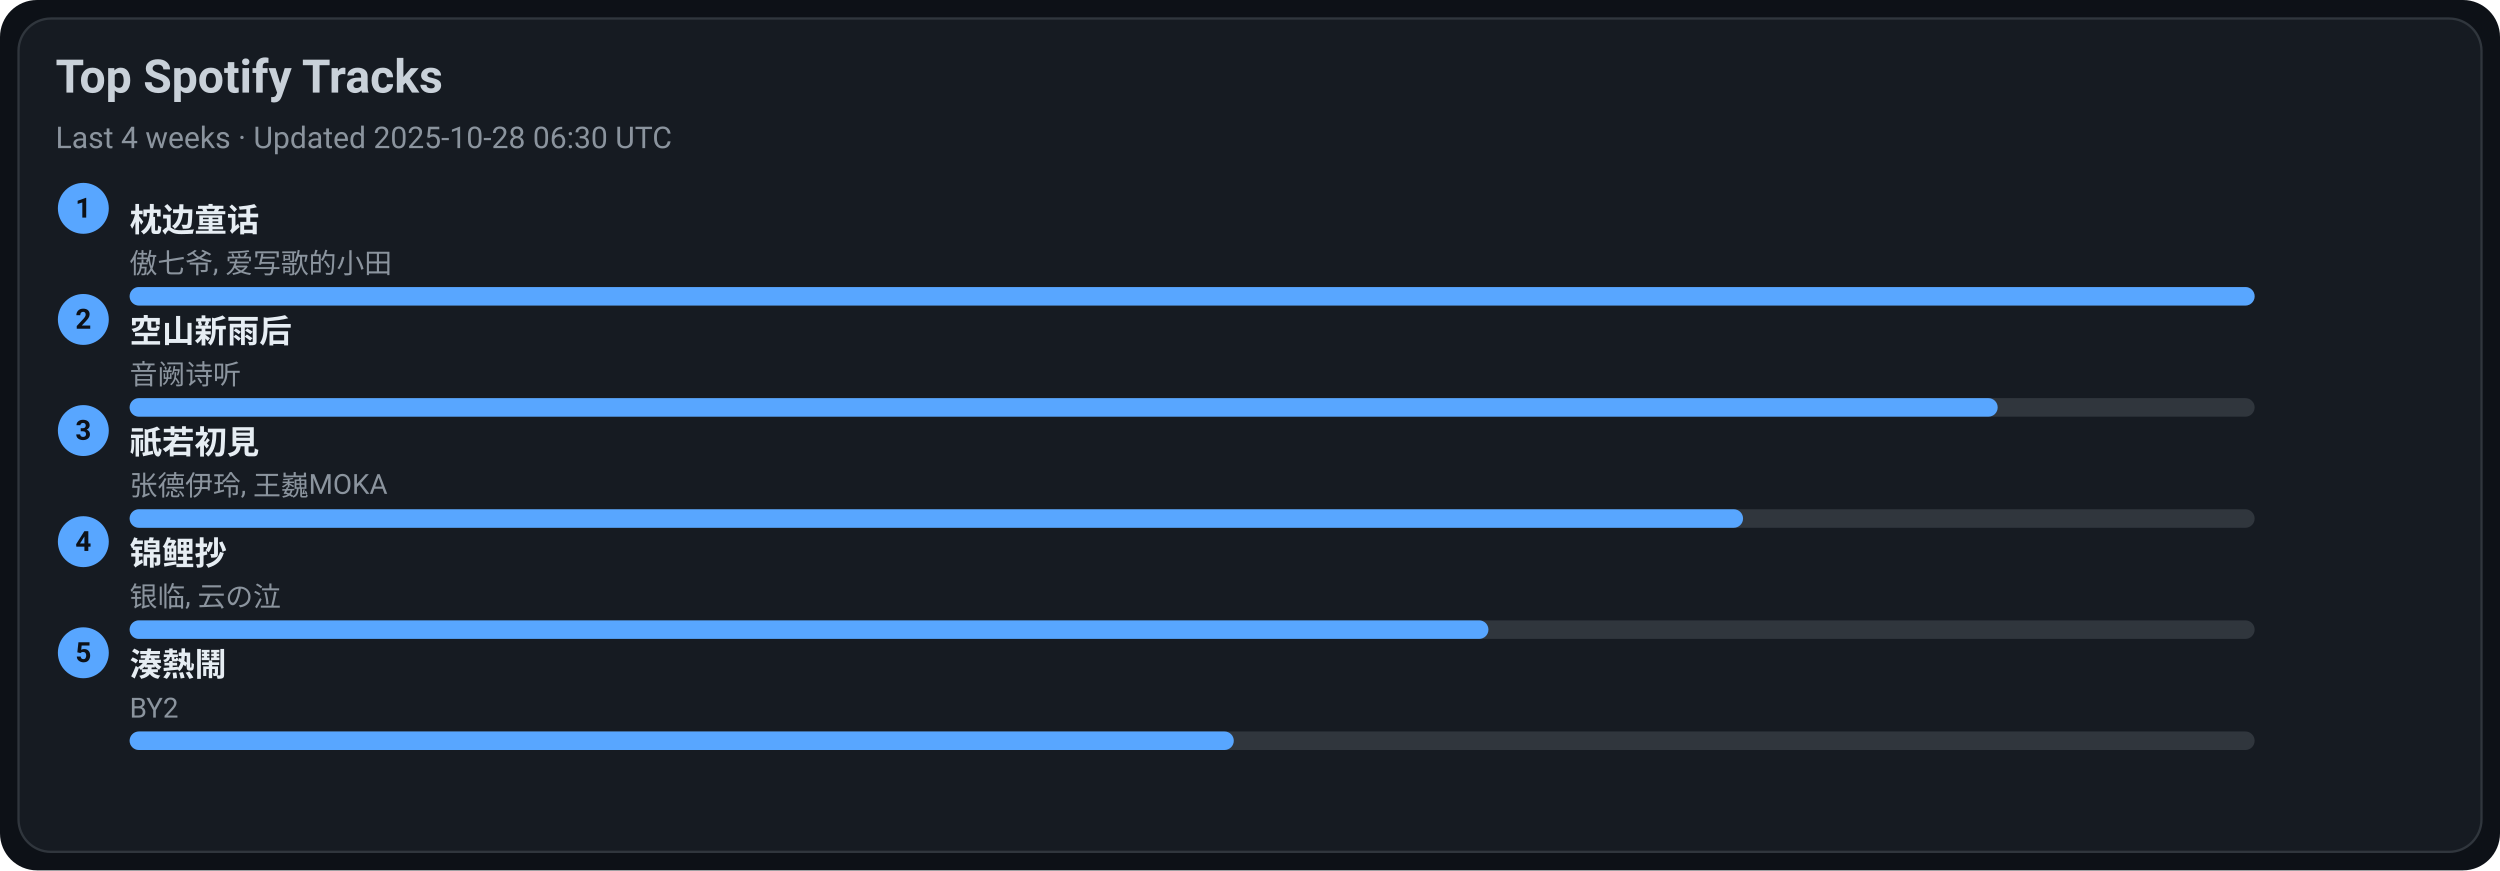
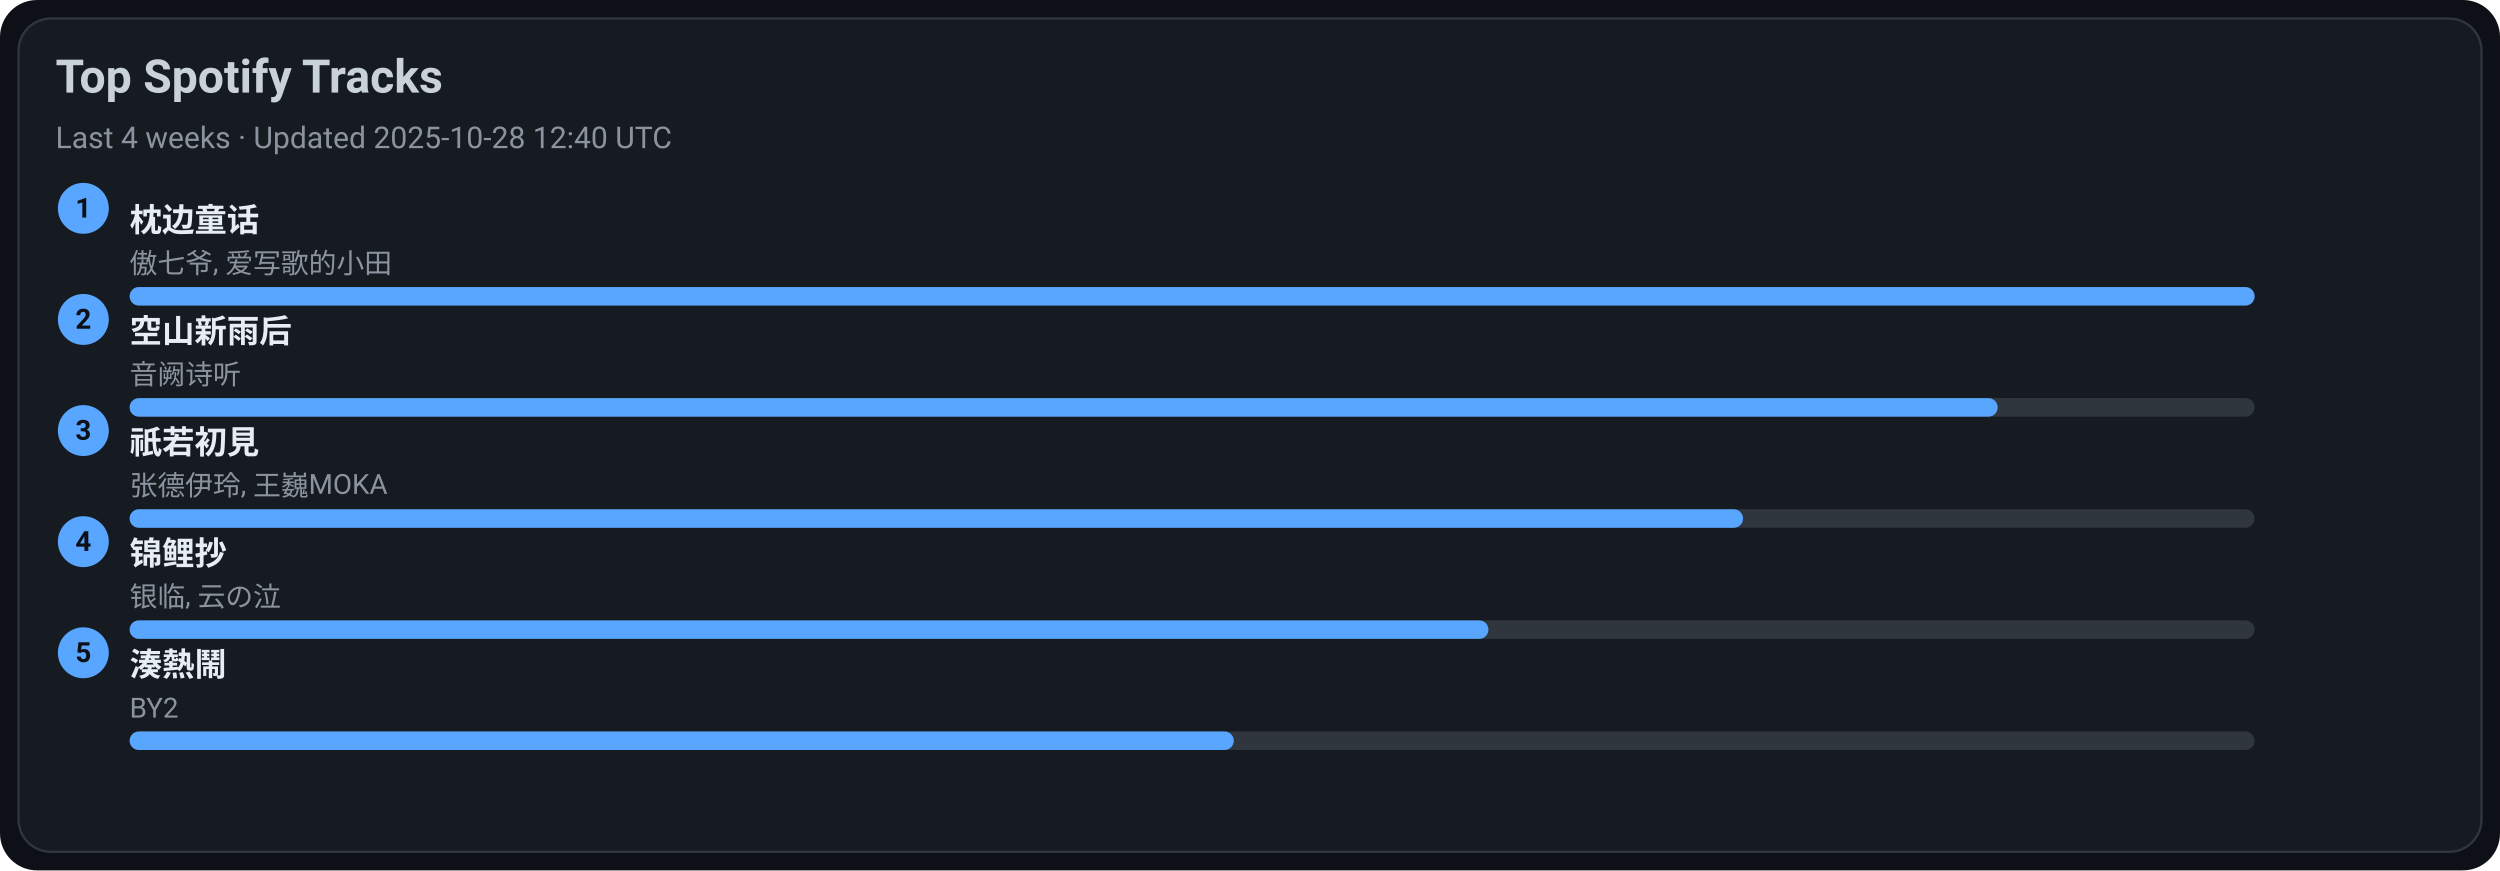
<svg xmlns="http://www.w3.org/2000/svg" width="1080" height="376" viewBox="0 0 1080 376">
  <style>text{font-family:-apple-system,BlinkMacSystemFont,Segoe UI,Roboto,Ubuntu,Helvetica Neue,Arial,Noto Sans,sans-serif}</style>
  <rect width="1080" height="376" rx="16" fill="#0d1117" />
  <rect x="8" y="8" width="1064" height="360" rx="14" fill="#161b22" stroke="#30363d" />
  <text x="24" y="40" font-size="20" fill="#c9d1d9" font-weight="600">Top Spotify Tracks</text>
-   <text x="24" y="64" font-size="13" fill="#8b949e">Last 4 weeks · Updated 2025-10-28 06:30 UTC</text>
+   <text x="24" y="64" font-size="13" fill="#8b949e">Last 4 weeks · Updated 2025-10-28 12:40 UTC</text>
  <circle cx="36" cy="90" r="11" fill="#58a6ff" />
  <text x="36" y="94" text-anchor="middle" font-size="12" fill="#0d1117" font-weight="700">1</text>
  <a href="https://open.spotify.com/track/3I8tlHNA9NM8dL0B23xGIY" target="_blank" rel="noopener noreferrer">
    <text x="56" y="100" font-size="14" fill="#e6edf3" font-weight="600">枕边童话</text>
  </a>
  <text x="56" y="118" font-size="12" fill="#8b949e">傲七爷, 爱写歌的小田</text>
  <rect x="56" y="124" width="918" height="8" rx="4" fill="#30363d" />
  <rect x="56" y="124" width="918" height="8" rx="4" fill="#58a6ff" />
  <circle cx="36" cy="138" r="11" fill="#58a6ff" />
  <text x="36" y="142" text-anchor="middle" font-size="12" fill="#0d1117" font-weight="700">2</text>
  <a href="https://open.spotify.com/track/7c1D58U8AIVOGlYzh5U6sk" target="_blank" rel="noopener noreferrer">
    <text x="56" y="148" font-size="14" fill="#e6edf3" font-weight="600">空山新雨后</text>
  </a>
  <text x="56" y="166" font-size="12" fill="#8b949e">音阙诗听</text>
  <rect x="56" y="172" width="918" height="8" rx="4" fill="#30363d" />
  <rect x="56" y="172" width="807" height="8" rx="4" fill="#58a6ff" />
  <circle cx="36" cy="186" r="11" fill="#58a6ff" />
  <text x="36" y="190" text-anchor="middle" font-size="12" fill="#0d1117" font-weight="700">3</text>
  <a href="https://open.spotify.com/track/5X4U0jJr9H4oOoXTpiVkyA" target="_blank" rel="noopener noreferrer">
    <text x="56" y="196" font-size="14" fill="#e6edf3" font-weight="600">祇若初見</text>
  </a>
  <text x="56" y="214" font-size="12" fill="#8b949e">张德伊玲, 王巍MOKA</text>
  <rect x="56" y="220" width="918" height="8" rx="4" fill="#30363d" />
  <rect x="56" y="220" width="697" height="8" rx="4" fill="#58a6ff" />
  <circle cx="36" cy="234" r="11" fill="#58a6ff" />
  <text x="36" y="238" text-anchor="middle" font-size="12" fill="#0d1117" font-weight="700">4</text>
  <a href="https://open.spotify.com/track/1KBIv1xAf0VhKsHrZaTVKu" target="_blank" rel="noopener noreferrer">
    <text x="56" y="244" font-size="14" fill="#e6edf3" font-weight="600">锦鲤抄</text>
  </a>
  <text x="56" y="262" font-size="12" fill="#8b949e">银临, 云の泣</text>
  <rect x="56" y="268" width="918" height="8" rx="4" fill="#30363d" />
  <rect x="56" y="268" width="587" height="8" rx="4" fill="#58a6ff" />
  <circle cx="36" cy="282" r="11" fill="#58a6ff" />
  <text x="36" y="286" text-anchor="middle" font-size="12" fill="#0d1117" font-weight="700">5</text>
  <a href="https://open.spotify.com/track/2Qhxww2DKuv7gfvZkkR0wa" target="_blank" rel="noopener noreferrer">
    <text x="56" y="292" font-size="14" fill="#e6edf3" font-weight="600">湊熱鬧</text>
  </a>
  <text x="56" y="310" font-size="12" fill="#8b949e">BY2</text>
  <rect x="56" y="316" width="918" height="8" rx="4" fill="#30363d" />
  <rect x="56" y="316" width="477" height="8" rx="4" fill="#58a6ff" />
</svg>
